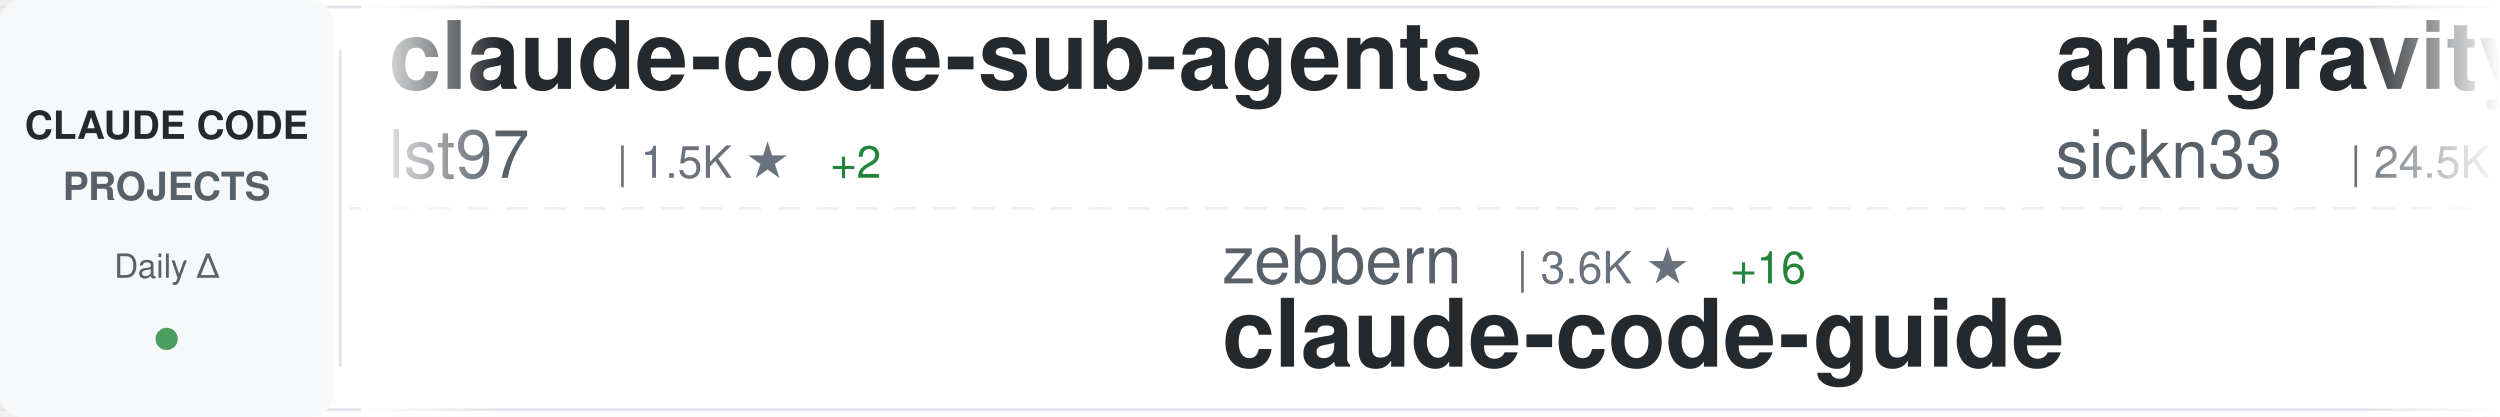
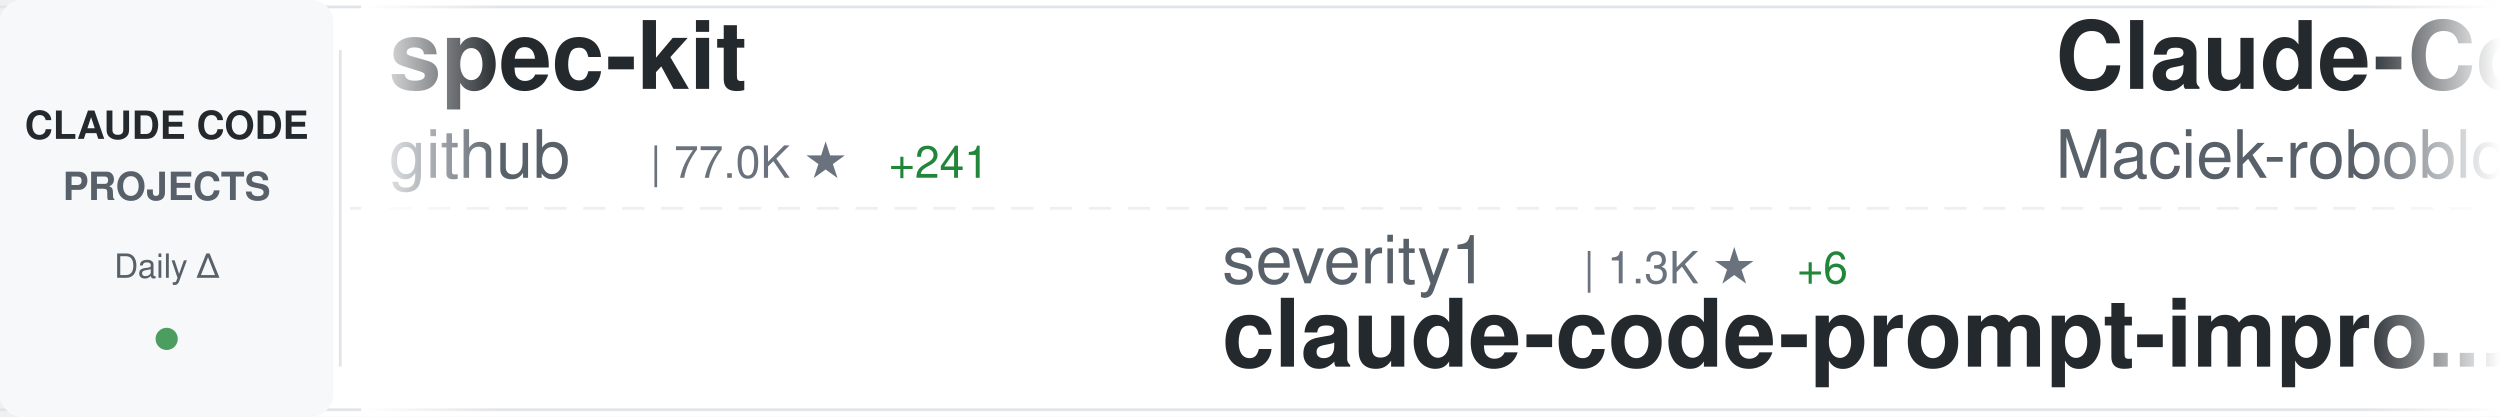
<svg xmlns="http://www.w3.org/2000/svg" width="900" height="150">
  <defs>
    <linearGradient id="awesomeLeftFade" x1="0%" y1="0%" x2="100%" y2="0%">
      <stop offset="0%" style="stop-color:#ffffff;stop-opacity:1" />
      <stop offset="100%" style="stop-color:#ffffff;stop-opacity:0" />
    </linearGradient>
    <linearGradient id="awesomeRightFade" x1="0%" y1="0%" x2="100%" y2="0%">
      <stop offset="0%" style="stop-color:#ffffff;stop-opacity:0" />
      <stop offset="100%" style="stop-color:#ffffff;stop-opacity:1" />
    </linearGradient>
  </defs>
  <rect width="900" height="150" fill="#ffffff" rx="8" />
  <rect x="0" y="2" width="900" height="1" fill="#e1e4e8" />
  <rect x="0" y="147" width="900" height="1" fill="#e1e4e8" />
  <line x1="0" y1="75" x2="900" y2="75" stroke="#e1e4e8" stroke-width="1" stroke-dasharray="8 6" opacity="0.6" />
  <rect x="0" y="0" width="120" height="150" fill="#f6f8fa" rx="8" />
  <text x="60" y="50" font-family="-apple-system, BlinkMacSystemFont, 'Segoe UI', Helvetica, Arial, sans-serif" font-size="14" font-weight="600" fill="#24292e" text-anchor="middle">CLAUDE CODE</text>
  <text x="60" y="72" font-family="-apple-system, BlinkMacSystemFont, 'Segoe UI', Helvetica, Arial, sans-serif" font-size="14" font-weight="600" fill="#586069" text-anchor="middle">PROJECTS</text>
  <text x="60" y="100" font-family="-apple-system, BlinkMacSystemFont, 'Segoe UI', Helvetica, Arial, sans-serif" font-size="12" font-weight="500" fill="#586069" text-anchor="middle">Daily Δ</text>
  <circle cx="60" cy="122" r="4" fill="#22863a" opacity="0.8" />
  <rect x="122" y="18" width="1" height="114" fill="#e1e4e8" />
  <clipPath id="awesomeTickerClip">
    <rect x="130" y="0" width="770" height="150" />
  </clipPath>
  <g clip-path="url(#awesomeTickerClip)">
    <g id="awesomeTickerItems">
      <animateTransform attributeName="transform" attributeType="XML" type="translate" from="0 0" to="-3000 0" dur="54s" repeatCount="indefinite" />
      <g transform="translate(0, 0)">
-         <text x="140" y="32" font-family="-apple-system, BlinkMacSystemFont, 'Segoe UI', Helvetica, Arial, sans-serif" font-size="34" font-weight="600" fill="#24292e">claude-code-sub-agents</text>
-         <text x="140" y="64" font-family="-apple-system, BlinkMacSystemFont, 'Segoe UI', Helvetica, Arial, sans-serif" font-size="24" font-weight="400" fill="#586069">lst97</text>
-         <text x="222" y="64" font-family="-apple-system, BlinkMacSystemFont, 'Segoe UI', Helvetica, Arial, sans-serif" font-size="16" font-weight="500" fill="#6a737d">| 1.5K ★</text>
-         <text x="299" y="64" font-family="-apple-system, BlinkMacSystemFont, 'Segoe UI', Helvetica, Arial, sans-serif" font-size="16" font-weight="500" fill="#22863a"> +2</text>
+         <text x="140" y="32" font-family="-apple-system, BlinkMacSystemFont, 'Segoe UI', Helvetica, Arial, sans-serif" font-size="34" font-weight="600" fill="#24292e">spec-kit</text>
+         <text x="140" y="64" font-family="-apple-system, BlinkMacSystemFont, 'Segoe UI', Helvetica, Arial, sans-serif" font-size="24" font-weight="400" fill="#586069">github</text>
+         <text x="234" y="64" font-family="-apple-system, BlinkMacSystemFont, 'Segoe UI', Helvetica, Arial, sans-serif" font-size="16" font-weight="500" fill="#6a737d">| 77.0K ★</text>
+         <text x="320" y="64" font-family="-apple-system, BlinkMacSystemFont, 'Segoe UI', Helvetica, Arial, sans-serif" font-size="16" font-weight="500" fill="#22863a"> +241</text>
      </g>
      <g transform="translate(300, 0)">
-         <text x="140" y="102" font-family="-apple-system, BlinkMacSystemFont, 'Segoe UI', Helvetica, Arial, sans-serif" font-size="24" font-weight="400" fill="#586069">zebbern</text>
-         <text x="246" y="102" font-family="-apple-system, BlinkMacSystemFont, 'Segoe UI', Helvetica, Arial, sans-serif" font-size="16" font-weight="500" fill="#6a737d">| 3.6K ★</text>
-         <text x="323" y="102" font-family="-apple-system, BlinkMacSystemFont, 'Segoe UI', Helvetica, Arial, sans-serif" font-size="16" font-weight="500" fill="#22863a"> +16</text>
+         <text x="140" y="102" font-family="-apple-system, BlinkMacSystemFont, 'Segoe UI', Helvetica, Arial, sans-serif" font-size="24" font-weight="400" fill="#586069">severity1</text>
+         <text x="270" y="102" font-family="-apple-system, BlinkMacSystemFont, 'Segoe UI', Helvetica, Arial, sans-serif" font-size="16" font-weight="500" fill="#6a737d">| 1.3K ★</text>
+         <text x="347" y="102" font-family="-apple-system, BlinkMacSystemFont, 'Segoe UI', Helvetica, Arial, sans-serif" font-size="16" font-weight="500" fill="#22863a"> +6</text>
+         <text x="140" y="132" font-family="-apple-system, BlinkMacSystemFont, 'Segoe UI', Helvetica, Arial, sans-serif" font-size="34" font-weight="600" fill="#24292e">claude-code-prompt-impro...</text>
+       </g>
+       <g transform="translate(600, 0)">
+         <text x="140" y="32" font-family="-apple-system, BlinkMacSystemFont, 'Segoe UI', Helvetica, Arial, sans-serif" font-size="34" font-weight="600" fill="#24292e">Claude-Code-Usage-Monito...</text>
+         <text x="140" y="64" font-family="-apple-system, BlinkMacSystemFont, 'Segoe UI', Helvetica, Arial, sans-serif" font-size="24" font-weight="400" fill="#586069">Maciek-roboblog</text>
+         <text x="342" y="64" font-family="-apple-system, BlinkMacSystemFont, 'Segoe UI', Helvetica, Arial, sans-serif" font-size="16" font-weight="500" fill="#6a737d">| 7.0K ★</text>
+         <text x="419" y="64" font-family="-apple-system, BlinkMacSystemFont, 'Segoe UI', Helvetica, Arial, sans-serif" font-size="16" font-weight="500" fill="#22863a"> +13</text>
+       </g>
+       <g transform="translate(900, 0)">
+         <text x="140" y="102" font-family="-apple-system, BlinkMacSystemFont, 'Segoe UI', Helvetica, Arial, sans-serif" font-size="24" font-weight="400" fill="#586069">Cranot</text>
+         <text x="234" y="102" font-family="-apple-system, BlinkMacSystemFont, 'Segoe UI', Helvetica, Arial, sans-serif" font-size="16" font-weight="500" fill="#6a737d">| 2.5K ★</text>
+         <text x="311" y="102" font-family="-apple-system, BlinkMacSystemFont, 'Segoe UI', Helvetica, Arial, sans-serif" font-size="16" font-weight="500" fill="#22863a"> +8</text>
        <text x="140" y="132" font-family="-apple-system, BlinkMacSystemFont, 'Segoe UI', Helvetica, Arial, sans-serif" font-size="34" font-weight="600" fill="#24292e">claude-code-guide</text>
      </g>
-       <g transform="translate(600, 0)">
-         <text x="140" y="32" font-family="-apple-system, BlinkMacSystemFont, 'Segoe UI', Helvetica, Arial, sans-serif" font-size="34" font-weight="600" fill="#24292e">antigravity-awesome-skil...</text>
-         <text x="140" y="64" font-family="-apple-system, BlinkMacSystemFont, 'Segoe UI', Helvetica, Arial, sans-serif" font-size="24" font-weight="400" fill="#586069">sickn33</text>
-         <text x="246" y="64" font-family="-apple-system, BlinkMacSystemFont, 'Segoe UI', Helvetica, Arial, sans-serif" font-size="16" font-weight="500" fill="#6a737d">| 24.5K ★</text>
-         <text x="332" y="64" font-family="-apple-system, BlinkMacSystemFont, 'Segoe UI', Helvetica, Arial, sans-serif" font-size="16" font-weight="500" fill="#22863a"> +244</text>
-       </g>
-       <g transform="translate(900, 0)">
-         <text x="140" y="102" font-family="-apple-system, BlinkMacSystemFont, 'Segoe UI', Helvetica, Arial, sans-serif" font-size="24" font-weight="400" fill="#586069">Njengah</text>
-         <text x="246" y="102" font-family="-apple-system, BlinkMacSystemFont, 'Segoe UI', Helvetica, Arial, sans-serif" font-size="16" font-weight="500" fill="#6a737d">| 1.4K ★</text>
-         <text x="323" y="102" font-family="-apple-system, BlinkMacSystemFont, 'Segoe UI', Helvetica, Arial, sans-serif" font-size="16" font-weight="500" fill="#22863a"> +2</text>
-         <text x="140" y="132" font-family="-apple-system, BlinkMacSystemFont, 'Segoe UI', Helvetica, Arial, sans-serif" font-size="34" font-weight="600" fill="#24292e">claude-code-cheat-sheet</text>
-       </g>
      <g transform="translate(1200, 0)">
-         <text x="140" y="32" font-family="-apple-system, BlinkMacSystemFont, 'Segoe UI', Helvetica, Arial, sans-serif" font-size="34" font-weight="600" fill="#24292e">edmunds-claude-code</text>
-         <text x="140" y="64" font-family="-apple-system, BlinkMacSystemFont, 'Segoe UI', Helvetica, Arial, sans-serif" font-size="24" font-weight="400" fill="#586069">edmund-io</text>
-         <text x="270" y="64" font-family="-apple-system, BlinkMacSystemFont, 'Segoe UI', Helvetica, Arial, sans-serif" font-size="16" font-weight="500" fill="#6a737d">| 1.3K ★</text>
-         <text x="347" y="64" font-family="-apple-system, BlinkMacSystemFont, 'Segoe UI', Helvetica, Arial, sans-serif" font-size="16" font-weight="500" fill="#22863a"> +6</text>
+         <text x="140" y="32" font-family="-apple-system, BlinkMacSystemFont, 'Segoe UI', Helvetica, Arial, sans-serif" font-size="34" font-weight="600" fill="#24292e">sc-claude-code-files</text>
+         <text x="140" y="64" font-family="-apple-system, BlinkMacSystemFont, 'Segoe UI', Helvetica, Arial, sans-serif" font-size="24" font-weight="400" fill="#586069">https-deeplearning-ai</text>
+         <text x="414" y="64" font-family="-apple-system, BlinkMacSystemFont, 'Segoe UI', Helvetica, Arial, sans-serif" font-size="16" font-weight="500" fill="#6a737d">| 451 ★</text>
+         <text x="482" y="64" font-family="-apple-system, BlinkMacSystemFont, 'Segoe UI', Helvetica, Arial, sans-serif" font-size="16" font-weight="500" fill="#22863a"> +1</text>
      </g>
      <g transform="translate(1500, 0)">
-         <text x="140" y="102" font-family="-apple-system, BlinkMacSystemFont, 'Segoe UI', Helvetica, Arial, sans-serif" font-size="24" font-weight="400" fill="#586069">catlog22</text>
-         <text x="258" y="102" font-family="-apple-system, BlinkMacSystemFont, 'Segoe UI', Helvetica, Arial, sans-serif" font-size="16" font-weight="500" fill="#6a737d">| 1.5K ★</text>
-         <text x="335" y="102" font-family="-apple-system, BlinkMacSystemFont, 'Segoe UI', Helvetica, Arial, sans-serif" font-size="16" font-weight="500" fill="#22863a"> +4</text>
-         <text x="140" y="132" font-family="-apple-system, BlinkMacSystemFont, 'Segoe UI', Helvetica, Arial, sans-serif" font-size="34" font-weight="600" fill="#24292e">Claude-Code-Workflow</text>
+         <text x="140" y="102" font-family="-apple-system, BlinkMacSystemFont, 'Segoe UI', Helvetica, Arial, sans-serif" font-size="24" font-weight="400" fill="#586069">revfactory</text>
+         <text x="282" y="102" font-family="-apple-system, BlinkMacSystemFont, 'Segoe UI', Helvetica, Arial, sans-serif" font-size="16" font-weight="500" fill="#6a737d">| 761 ★</text>
+         <text x="140" y="132" font-family="-apple-system, BlinkMacSystemFont, 'Segoe UI', Helvetica, Arial, sans-serif" font-size="34" font-weight="600" fill="#24292e">claude-code-mastering</text>
      </g>
      <g transform="translate(1800, 0)">
-         <text x="140" y="32" font-family="-apple-system, BlinkMacSystemFont, 'Segoe UI', Helvetica, Arial, sans-serif" font-size="34" font-weight="600" fill="#24292e">openskills</text>
-         <text x="140" y="64" font-family="-apple-system, BlinkMacSystemFont, 'Segoe UI', Helvetica, Arial, sans-serif" font-size="24" font-weight="400" fill="#586069">numman-ali</text>
-         <text x="282" y="64" font-family="-apple-system, BlinkMacSystemFont, 'Segoe UI', Helvetica, Arial, sans-serif" font-size="16" font-weight="500" fill="#6a737d">| 9.0K ★</text>
-         <text x="359" y="64" font-family="-apple-system, BlinkMacSystemFont, 'Segoe UI', Helvetica, Arial, sans-serif" font-size="16" font-weight="500" fill="#22863a"> +12</text>
+         <text x="140" y="32" font-family="-apple-system, BlinkMacSystemFont, 'Segoe UI', Helvetica, Arial, sans-serif" font-size="34" font-weight="600" fill="#24292e">my-claude-code-setup</text>
+         <text x="140" y="64" font-family="-apple-system, BlinkMacSystemFont, 'Segoe UI', Helvetica, Arial, sans-serif" font-size="24" font-weight="400" fill="#586069">centminmod</text>
+         <text x="282" y="64" font-family="-apple-system, BlinkMacSystemFont, 'Segoe UI', Helvetica, Arial, sans-serif" font-size="16" font-weight="500" fill="#6a737d">| 2.0K ★</text>
+         <text x="359" y="64" font-family="-apple-system, BlinkMacSystemFont, 'Segoe UI', Helvetica, Arial, sans-serif" font-size="16" font-weight="500" fill="#22863a"> +53</text>
      </g>
      <g transform="translate(2100, 0)">
        <text x="140" y="102" font-family="-apple-system, BlinkMacSystemFont, 'Segoe UI', Helvetica, Arial, sans-serif" font-size="24" font-weight="400" fill="#586069">code-yeongyu</text>
-         <text x="306" y="102" font-family="-apple-system, BlinkMacSystemFont, 'Segoe UI', Helvetica, Arial, sans-serif" font-size="16" font-weight="500" fill="#6a737d">| 40.1K ★</text>
-         <text x="392" y="102" font-family="-apple-system, BlinkMacSystemFont, 'Segoe UI', Helvetica, Arial, sans-serif" font-size="16" font-weight="500" fill="#22863a"> +245</text>
+         <text x="306" y="102" font-family="-apple-system, BlinkMacSystemFont, 'Segoe UI', Helvetica, Arial, sans-serif" font-size="16" font-weight="500" fill="#6a737d">| 40.2K ★</text>
+         <text x="392" y="102" font-family="-apple-system, BlinkMacSystemFont, 'Segoe UI', Helvetica, Arial, sans-serif" font-size="16" font-weight="500" fill="#22863a"> +238</text>
        <text x="140" y="132" font-family="-apple-system, BlinkMacSystemFont, 'Segoe UI', Helvetica, Arial, sans-serif" font-size="34" font-weight="600" fill="#24292e">oh-my-openagent</text>
      </g>
      <g transform="translate(2400, 0)">
-         <text x="140" y="32" font-family="-apple-system, BlinkMacSystemFont, 'Segoe UI', Helvetica, Arial, sans-serif" font-size="34" font-weight="600" fill="#24292e">pi-vs-claude-code</text>
-         <text x="140" y="64" font-family="-apple-system, BlinkMacSystemFont, 'Segoe UI', Helvetica, Arial, sans-serif" font-size="24" font-weight="400" fill="#586069">disler</text>
-         <text x="234" y="64" font-family="-apple-system, BlinkMacSystemFont, 'Segoe UI', Helvetica, Arial, sans-serif" font-size="16" font-weight="500" fill="#6a737d">| 464 ★</text>
-         <text x="302" y="64" font-family="-apple-system, BlinkMacSystemFont, 'Segoe UI', Helvetica, Arial, sans-serif" font-size="16" font-weight="500" fill="#22863a"> +3</text>
+         <text x="140" y="32" font-family="-apple-system, BlinkMacSystemFont, 'Segoe UI', Helvetica, Arial, sans-serif" font-size="34" font-weight="600" fill="#24292e">claude-code-proxy</text>
+         <text x="140" y="64" font-family="-apple-system, BlinkMacSystemFont, 'Segoe UI', Helvetica, Arial, sans-serif" font-size="24" font-weight="400" fill="#586069">1rgs</text>
+         <text x="210" y="64" font-family="-apple-system, BlinkMacSystemFont, 'Segoe UI', Helvetica, Arial, sans-serif" font-size="16" font-weight="500" fill="#6a737d">| 3.2K ★</text>
+         <text x="287" y="64" font-family="-apple-system, BlinkMacSystemFont, 'Segoe UI', Helvetica, Arial, sans-serif" font-size="16" font-weight="500" fill="#22863a"> +3</text>
      </g>
      <g transform="translate(2700, 0)">
-         <text x="140" y="102" font-family="-apple-system, BlinkMacSystemFont, 'Segoe UI', Helvetica, Arial, sans-serif" font-size="24" font-weight="400" fill="#586069">simonw</text>
-         <text x="234" y="102" font-family="-apple-system, BlinkMacSystemFont, 'Segoe UI', Helvetica, Arial, sans-serif" font-size="16" font-weight="500" fill="#6a737d">| 1.1K ★</text>
-         <text x="311" y="102" font-family="-apple-system, BlinkMacSystemFont, 'Segoe UI', Helvetica, Arial, sans-serif" font-size="16" font-weight="500" fill="#22863a"> +2</text>
-         <text x="140" y="132" font-family="-apple-system, BlinkMacSystemFont, 'Segoe UI', Helvetica, Arial, sans-serif" font-size="34" font-weight="600" fill="#24292e">claude-code-transcripts</text>
+         <text x="140" y="102" font-family="-apple-system, BlinkMacSystemFont, 'Segoe UI', Helvetica, Arial, sans-serif" font-size="24" font-weight="400" fill="#586069">ccplugins</text>
+         <text x="270" y="102" font-family="-apple-system, BlinkMacSystemFont, 'Segoe UI', Helvetica, Arial, sans-serif" font-size="16" font-weight="500" fill="#6a737d">| 624 ★</text>
+         <text x="338" y="102" font-family="-apple-system, BlinkMacSystemFont, 'Segoe UI', Helvetica, Arial, sans-serif" font-size="16" font-weight="500" fill="#22863a"> +2</text>
+         <text x="140" y="132" font-family="-apple-system, BlinkMacSystemFont, 'Segoe UI', Helvetica, Arial, sans-serif" font-size="34" font-weight="600" fill="#24292e">awesome-claude-code-plug...</text>
      </g>
      <g transform="translate(3000, 0)">
-         <text x="140" y="32" font-family="-apple-system, BlinkMacSystemFont, 'Segoe UI', Helvetica, Arial, sans-serif" font-size="34" font-weight="600" fill="#24292e">claude-code-sub-agents</text>
-         <text x="140" y="64" font-family="-apple-system, BlinkMacSystemFont, 'Segoe UI', Helvetica, Arial, sans-serif" font-size="24" font-weight="400" fill="#586069">lst97</text>
-         <text x="222" y="64" font-family="-apple-system, BlinkMacSystemFont, 'Segoe UI', Helvetica, Arial, sans-serif" font-size="16" font-weight="500" fill="#6a737d">| 1.5K ★</text>
-         <text x="299" y="64" font-family="-apple-system, BlinkMacSystemFont, 'Segoe UI', Helvetica, Arial, sans-serif" font-size="16" font-weight="500" fill="#22863a"> +2</text>
+         <text x="140" y="32" font-family="-apple-system, BlinkMacSystemFont, 'Segoe UI', Helvetica, Arial, sans-serif" font-size="34" font-weight="600" fill="#24292e">spec-kit</text>
+         <text x="140" y="64" font-family="-apple-system, BlinkMacSystemFont, 'Segoe UI', Helvetica, Arial, sans-serif" font-size="24" font-weight="400" fill="#586069">github</text>
+         <text x="234" y="64" font-family="-apple-system, BlinkMacSystemFont, 'Segoe UI', Helvetica, Arial, sans-serif" font-size="16" font-weight="500" fill="#6a737d">| 77.0K ★</text>
+         <text x="320" y="64" font-family="-apple-system, BlinkMacSystemFont, 'Segoe UI', Helvetica, Arial, sans-serif" font-size="16" font-weight="500" fill="#22863a"> +241</text>
      </g>
      <g transform="translate(3300, 0)">
-         <text x="140" y="102" font-family="-apple-system, BlinkMacSystemFont, 'Segoe UI', Helvetica, Arial, sans-serif" font-size="24" font-weight="400" fill="#586069">zebbern</text>
-         <text x="246" y="102" font-family="-apple-system, BlinkMacSystemFont, 'Segoe UI', Helvetica, Arial, sans-serif" font-size="16" font-weight="500" fill="#6a737d">| 3.6K ★</text>
-         <text x="323" y="102" font-family="-apple-system, BlinkMacSystemFont, 'Segoe UI', Helvetica, Arial, sans-serif" font-size="16" font-weight="500" fill="#22863a"> +16</text>
-         <text x="140" y="132" font-family="-apple-system, BlinkMacSystemFont, 'Segoe UI', Helvetica, Arial, sans-serif" font-size="34" font-weight="600" fill="#24292e">claude-code-guide</text>
+         <text x="140" y="102" font-family="-apple-system, BlinkMacSystemFont, 'Segoe UI', Helvetica, Arial, sans-serif" font-size="24" font-weight="400" fill="#586069">severity1</text>
+         <text x="270" y="102" font-family="-apple-system, BlinkMacSystemFont, 'Segoe UI', Helvetica, Arial, sans-serif" font-size="16" font-weight="500" fill="#6a737d">| 1.3K ★</text>
+         <text x="347" y="102" font-family="-apple-system, BlinkMacSystemFont, 'Segoe UI', Helvetica, Arial, sans-serif" font-size="16" font-weight="500" fill="#22863a"> +6</text>
+         <text x="140" y="132" font-family="-apple-system, BlinkMacSystemFont, 'Segoe UI', Helvetica, Arial, sans-serif" font-size="34" font-weight="600" fill="#24292e">claude-code-prompt-impro...</text>
      </g>
      <g transform="translate(3600, 0)">
-         <text x="140" y="32" font-family="-apple-system, BlinkMacSystemFont, 'Segoe UI', Helvetica, Arial, sans-serif" font-size="34" font-weight="600" fill="#24292e">antigravity-awesome-skil...</text>
-         <text x="140" y="64" font-family="-apple-system, BlinkMacSystemFont, 'Segoe UI', Helvetica, Arial, sans-serif" font-size="24" font-weight="400" fill="#586069">sickn33</text>
-         <text x="246" y="64" font-family="-apple-system, BlinkMacSystemFont, 'Segoe UI', Helvetica, Arial, sans-serif" font-size="16" font-weight="500" fill="#6a737d">| 24.5K ★</text>
-         <text x="332" y="64" font-family="-apple-system, BlinkMacSystemFont, 'Segoe UI', Helvetica, Arial, sans-serif" font-size="16" font-weight="500" fill="#22863a"> +244</text>
+         <text x="140" y="32" font-family="-apple-system, BlinkMacSystemFont, 'Segoe UI', Helvetica, Arial, sans-serif" font-size="34" font-weight="600" fill="#24292e">Claude-Code-Usage-Monito...</text>
+         <text x="140" y="64" font-family="-apple-system, BlinkMacSystemFont, 'Segoe UI', Helvetica, Arial, sans-serif" font-size="24" font-weight="400" fill="#586069">Maciek-roboblog</text>
+         <text x="342" y="64" font-family="-apple-system, BlinkMacSystemFont, 'Segoe UI', Helvetica, Arial, sans-serif" font-size="16" font-weight="500" fill="#6a737d">| 7.0K ★</text>
+         <text x="419" y="64" font-family="-apple-system, BlinkMacSystemFont, 'Segoe UI', Helvetica, Arial, sans-serif" font-size="16" font-weight="500" fill="#22863a"> +13</text>
      </g>
      <g transform="translate(3900, 0)">
-         <text x="140" y="102" font-family="-apple-system, BlinkMacSystemFont, 'Segoe UI', Helvetica, Arial, sans-serif" font-size="24" font-weight="400" fill="#586069">Njengah</text>
-         <text x="246" y="102" font-family="-apple-system, BlinkMacSystemFont, 'Segoe UI', Helvetica, Arial, sans-serif" font-size="16" font-weight="500" fill="#6a737d">| 1.4K ★</text>
-         <text x="323" y="102" font-family="-apple-system, BlinkMacSystemFont, 'Segoe UI', Helvetica, Arial, sans-serif" font-size="16" font-weight="500" fill="#22863a"> +2</text>
-         <text x="140" y="132" font-family="-apple-system, BlinkMacSystemFont, 'Segoe UI', Helvetica, Arial, sans-serif" font-size="34" font-weight="600" fill="#24292e">claude-code-cheat-sheet</text>
+         <text x="140" y="102" font-family="-apple-system, BlinkMacSystemFont, 'Segoe UI', Helvetica, Arial, sans-serif" font-size="24" font-weight="400" fill="#586069">Cranot</text>
+         <text x="234" y="102" font-family="-apple-system, BlinkMacSystemFont, 'Segoe UI', Helvetica, Arial, sans-serif" font-size="16" font-weight="500" fill="#6a737d">| 2.5K ★</text>
+         <text x="311" y="102" font-family="-apple-system, BlinkMacSystemFont, 'Segoe UI', Helvetica, Arial, sans-serif" font-size="16" font-weight="500" fill="#22863a"> +8</text>
+         <text x="140" y="132" font-family="-apple-system, BlinkMacSystemFont, 'Segoe UI', Helvetica, Arial, sans-serif" font-size="34" font-weight="600" fill="#24292e">claude-code-guide</text>
      </g>
    </g>
  </g>
  <rect x="130" y="0" width="50" height="150" fill="url(#awesomeLeftFade)" />
  <rect x="850" y="0" width="50" height="150" fill="url(#awesomeRightFade)" />
</svg>
